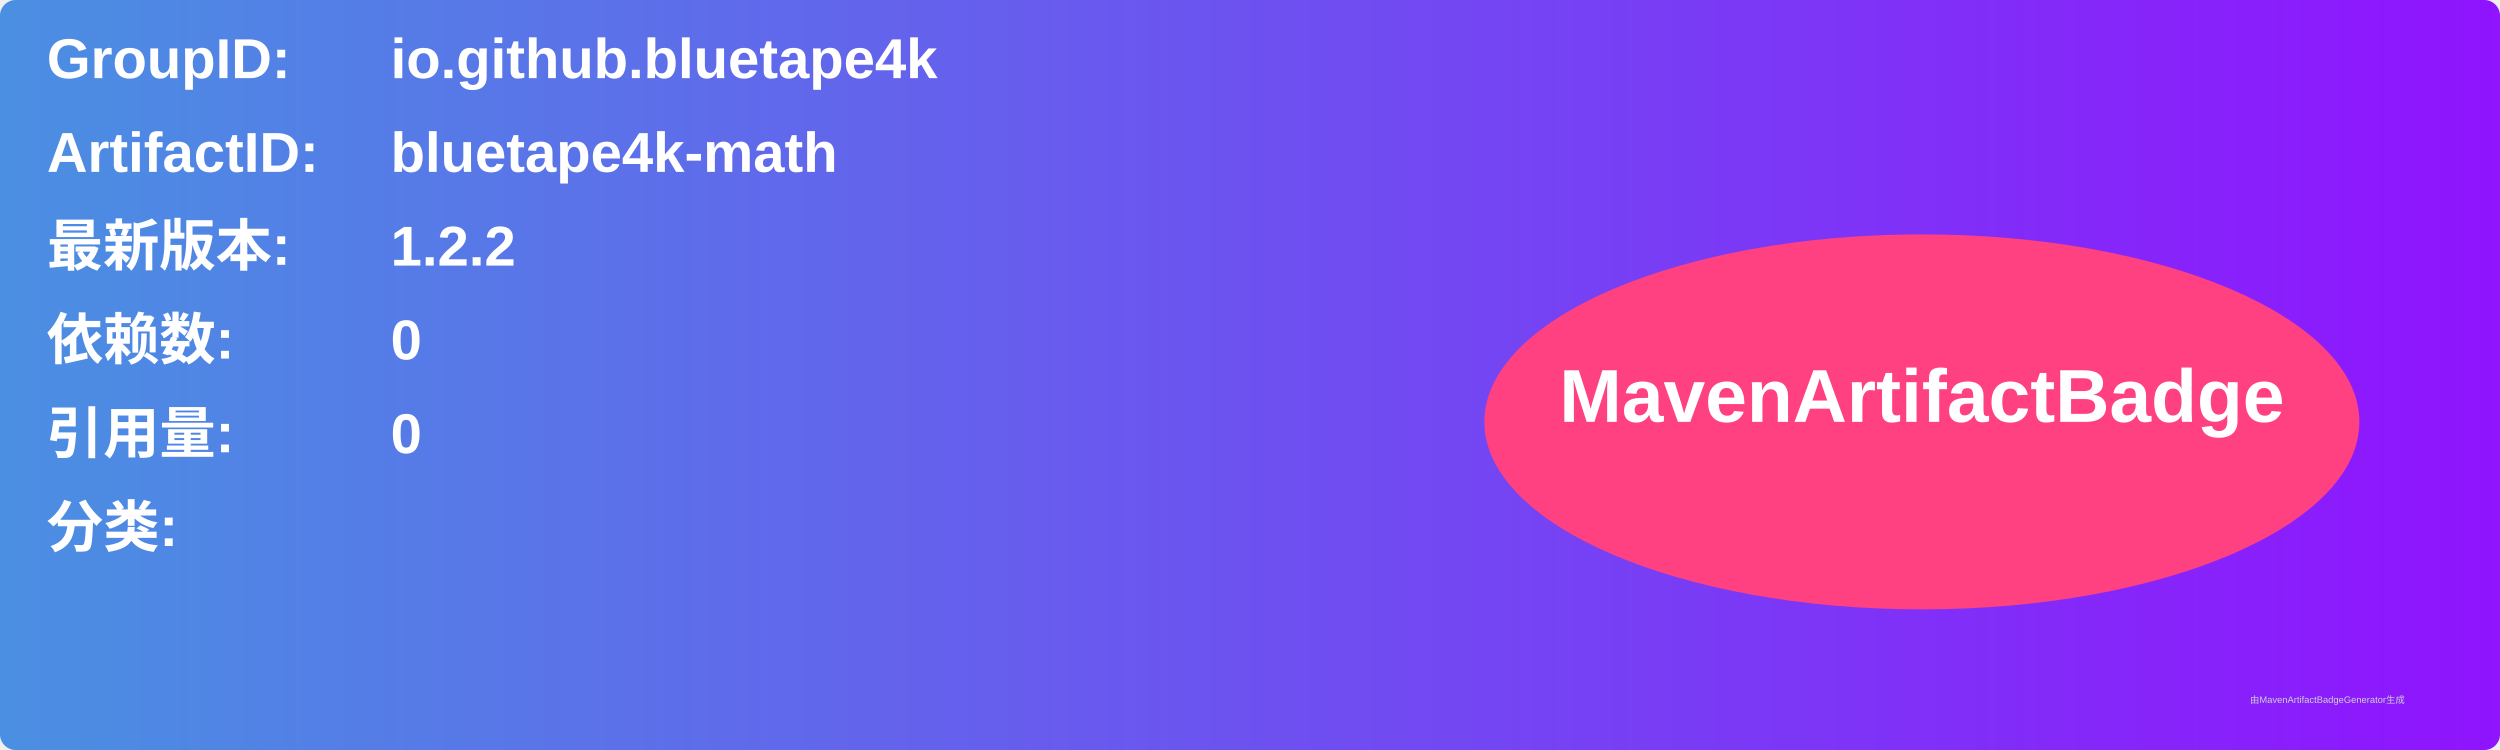
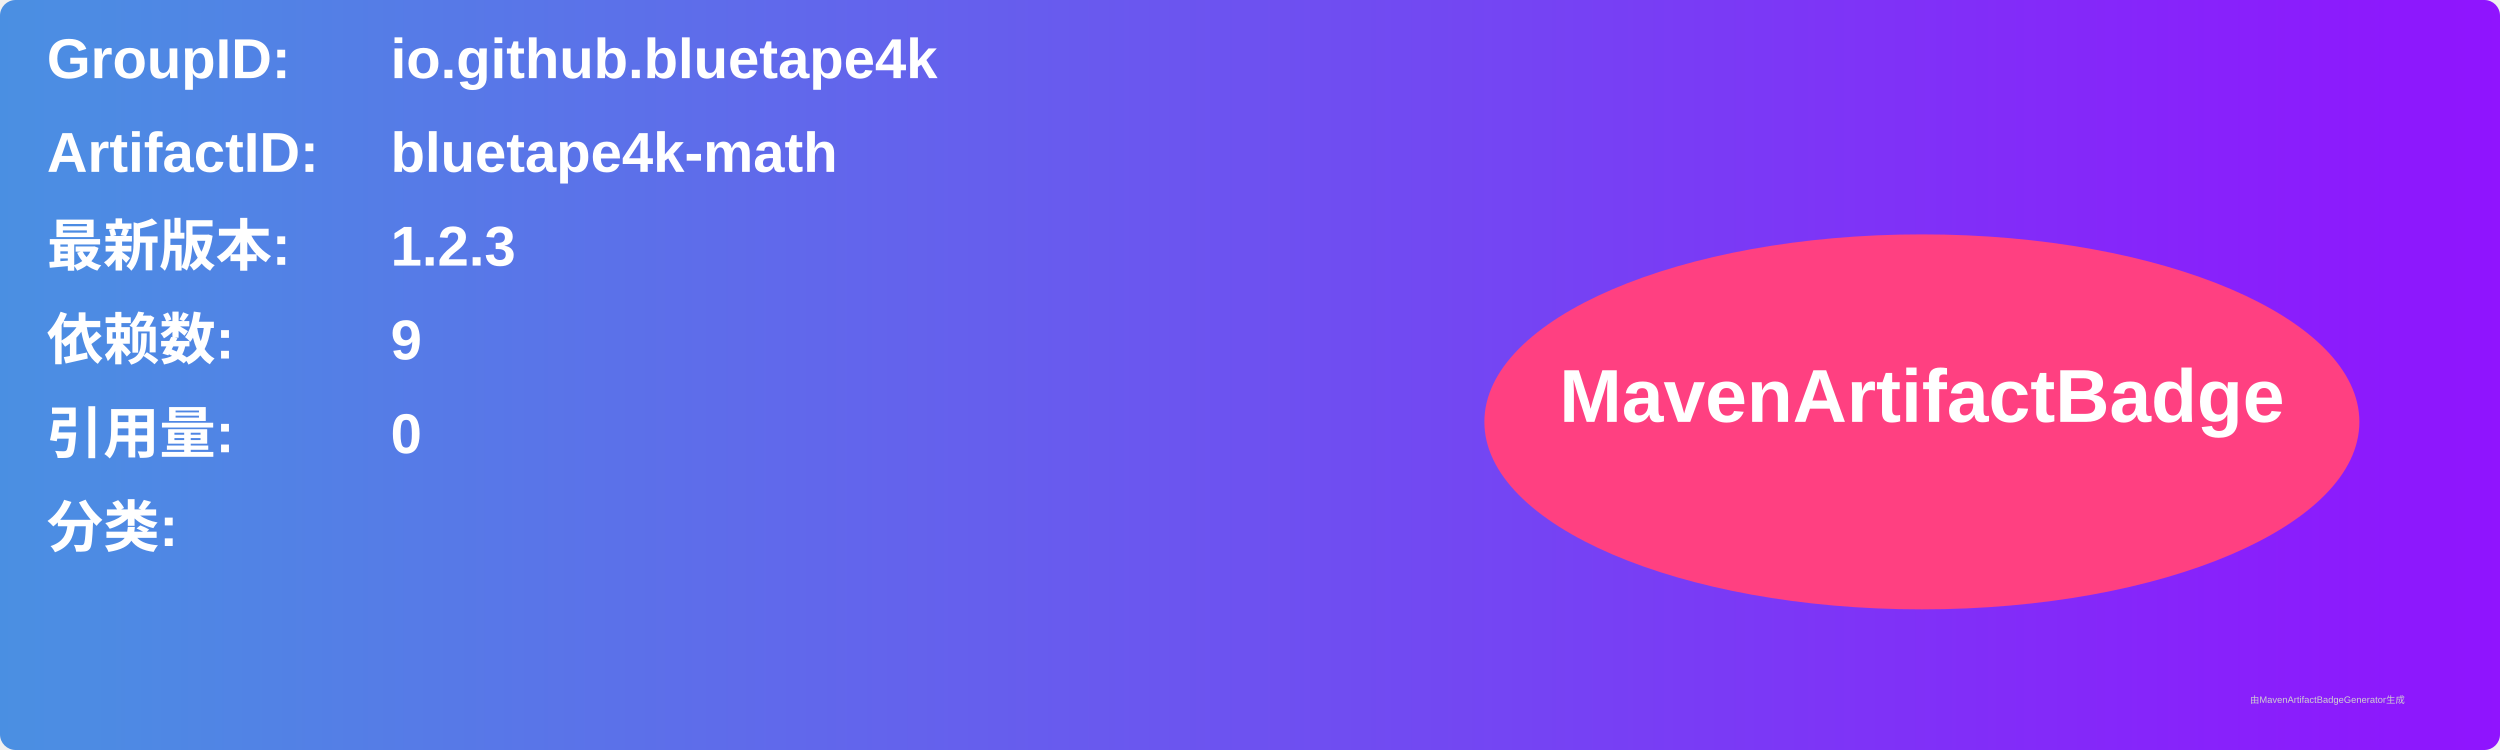
<svg xmlns="http://www.w3.org/2000/svg" width="800" height="240" viewBox="0 0 800 240">
  <linearGradient id="grad" x1="0%" y1="0%" x2="100%" y2="0%">
    <stop offset="0%" stop-color="#4a90e2" />
    <stop offset="100%" stop-color="#9013fe" />
  </linearGradient>
  <rect width="100%" height="100%" rx="5" ry="5" fill="url(#grad)" />
  <g transform="translate(15, 15)">
    <text x="0" y="10" font-family="Arial" font-size="18" fill="white" font-weight="bold" width="260">GroupID:</text>
    <text x="110" y="10" font-family="Arial" font-size="18" fill="white" font-weight="bold" width="460">io.github.bluetape4k</text>
    <text x="0" y="40" font-family="Arial" font-size="18" fill="white" font-weight="bold" width="260">ArtifactID:</text>
    <text x="110" y="40" font-family="Arial" font-size="18" fill="white" font-weight="bold" width="460">bluetape4k-math</text>
    <text x="0" y="70" font-family="Arial" font-size="18" fill="white" font-weight="bold">最新版本:</text>
    <text x="110" y="70" font-family="Arial" font-size="18" fill="white" font-weight="bold">
-       <tspan font-weight="bold">1.2.2</tspan>
+       <tspan font-weight="bold">1.2.3</tspan>
    </text>
    <text x="0" y="100" font-family="Arial" font-size="18" fill="white" font-weight="bold">依赖数: </text>
    <text x="110" y="100" font-family="Arial" font-size="18" fill="white">
-       <tspan font-weight="bold">0</tspan>
+       <tspan font-weight="bold">9</tspan>
    </text>
    <text x="0" y="130" font-family="Arial" font-size="18" fill="white" font-weight="bold">引用量: </text>
    <text x="110" y="130" font-family="Arial" font-size="18" fill="white">
      <tspan font-weight="bold">0</tspan>
    </text>
    <text x="0" y="160" font-family="Arial" font-size="18" fill="white" font-weight="bold">分类:</text>
    <text x="10" y="190" font-family="Arial" font-size="10" fill="white">
      <tspan font-weight="bold" />
    </text>
    <ellipse cx="600" cy="120" rx="140" ry="60" fill="#ff4081" />
    <text x="600" y="120" text-anchor="middle" font-family="Arial" font-size="24" fill="white" font-weight="bold">MavenArtifactBadge</text>
  </g>
  <text x="720" y="225" font-family="Arial" font-size="3" fill="#d0d0d0">由MavenArtifactBadgeGenerator生成</text>
</svg>
